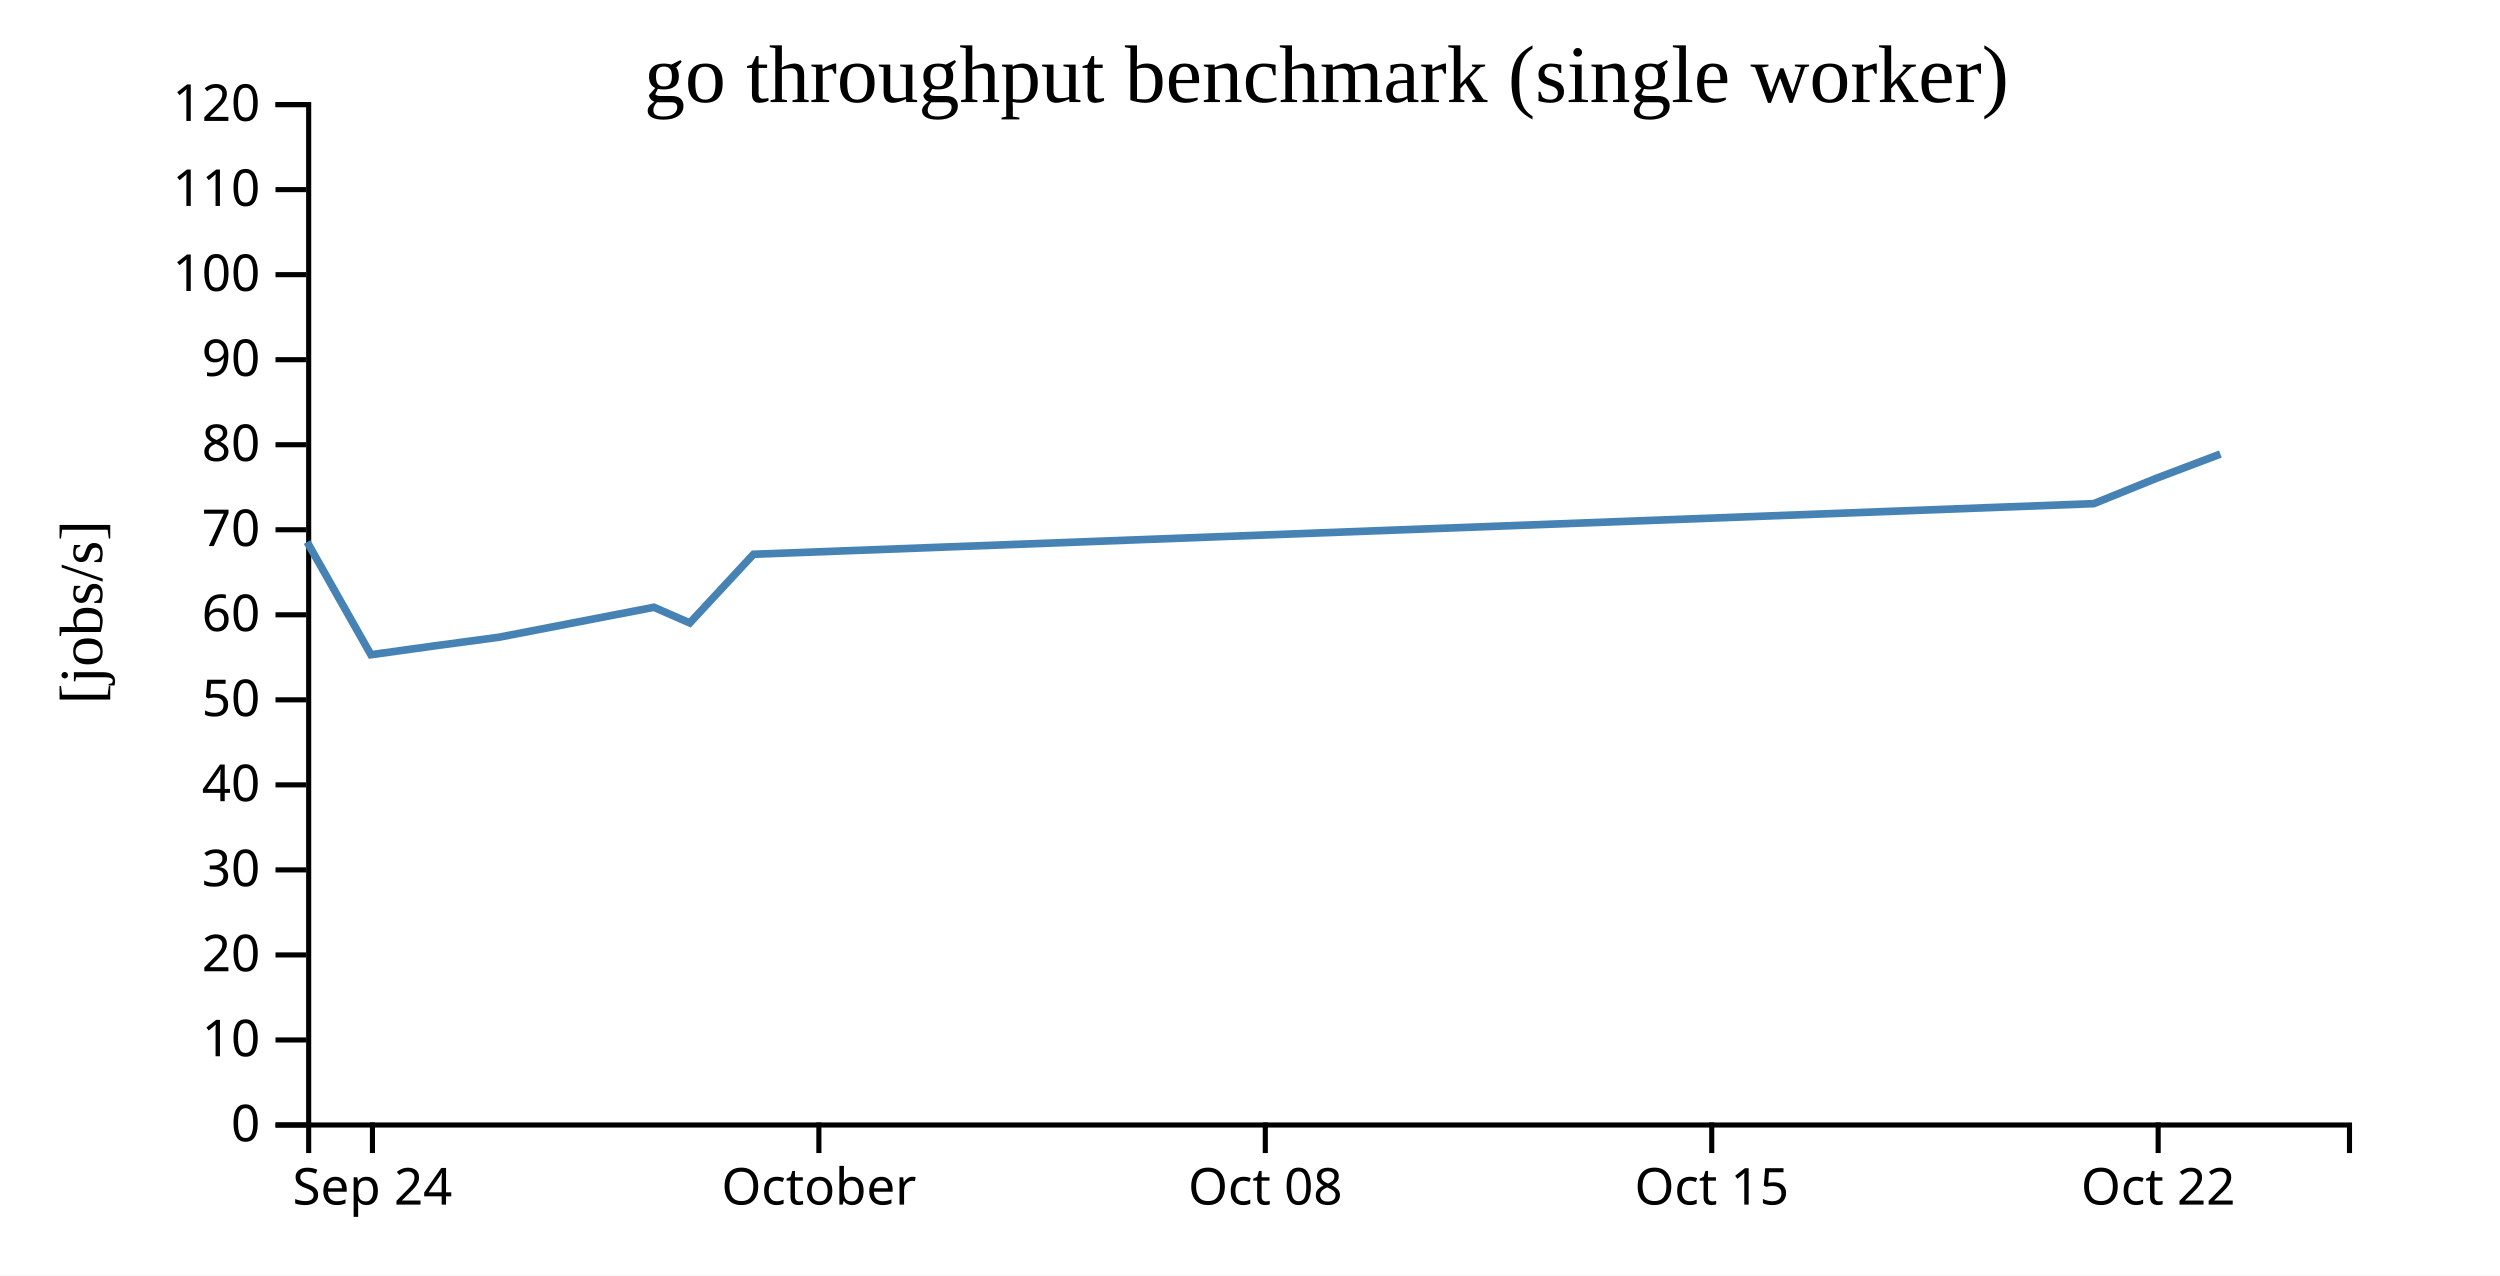
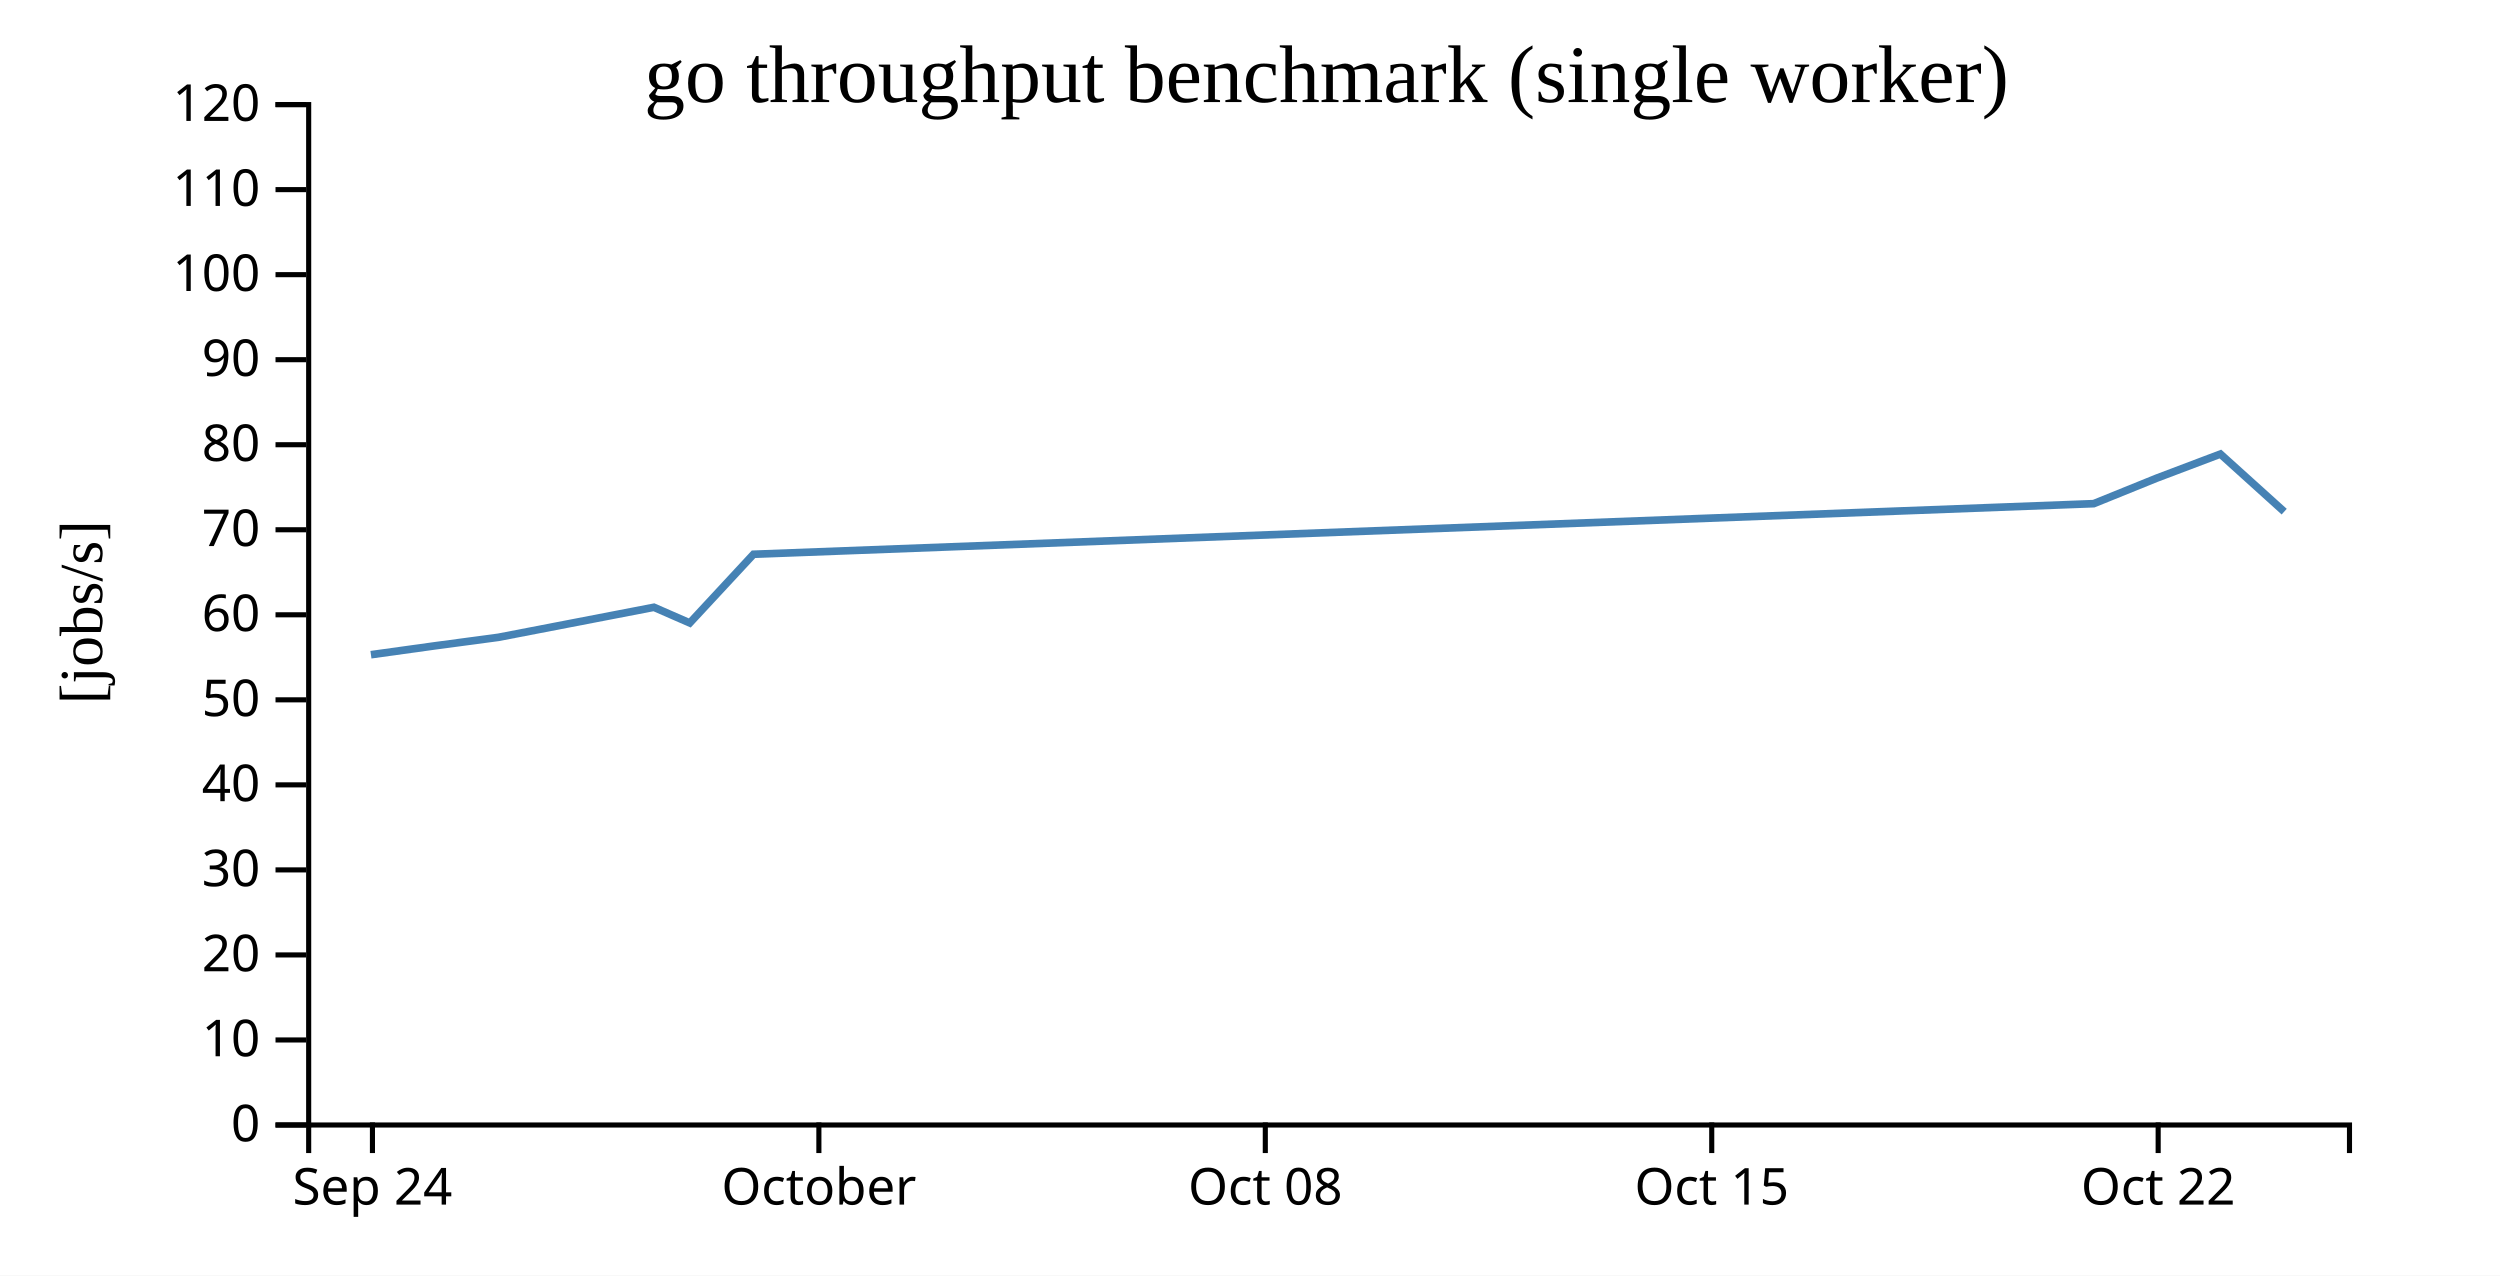
<svg xmlns="http://www.w3.org/2000/svg" width="490" height="250">
  <rect width="100%" height="100%" fill="white" />
  <g transform="translate(60,20)">
    <g transform="translate(0,200)" fill="none" font-size="10" font-family="sans-serif" text-anchor="middle">
      <path class="domain" stroke="currentColor" d="M0.5,6V0.5H400.5V6" />
      <g class="tick" opacity="1" transform="translate(13,0)">
        <line stroke="currentColor" y2="6" />
        <text fill="currentColor" y="9" dy="0.71em">Sep 24</text>
      </g>
      <g class="tick" opacity="1" transform="translate(100.5,0)">
        <line stroke="currentColor" y2="6" />
        <text fill="currentColor" y="9" dy="0.71em">October</text>
      </g>
      <g class="tick" opacity="1" transform="translate(188,0)">
        <line stroke="currentColor" y2="6" />
        <text fill="currentColor" y="9" dy="0.71em">Oct 08</text>
      </g>
      <g class="tick" opacity="1" transform="translate(275.5,0)">
        <line stroke="currentColor" y2="6" />
        <text fill="currentColor" y="9" dy="0.71em">Oct 15</text>
      </g>
      <g class="tick" opacity="1" transform="translate(363,0)">
        <line stroke="currentColor" y2="6" />
        <text fill="currentColor" y="9" dy="0.71em">Oct 22</text>
      </g>
    </g>
    <g fill="none" font-size="10" font-family="sans-serif" text-anchor="end">
      <path class="domain" stroke="currentColor" d="M-6,200.5H0.5V0.5H-6" />
      <g class="tick" opacity="1" transform="translate(0,200.5)">
        <line stroke="currentColor" x2="-6" />
        <text fill="currentColor" x="-9" dy="0.32em">0</text>
      </g>
      <g class="tick" opacity="1" transform="translate(0,183.8333)">
        <line stroke="currentColor" x2="-6" />
        <text fill="currentColor" x="-9" dy="0.32em">10</text>
      </g>
      <g class="tick" opacity="1" transform="translate(0,167.1667)">
        <line stroke="currentColor" x2="-6" />
        <text fill="currentColor" x="-9" dy="0.32em">20</text>
      </g>
      <g class="tick" opacity="1" transform="translate(0,150.5)">
        <line stroke="currentColor" x2="-6" />
        <text fill="currentColor" x="-9" dy="0.32em">30</text>
      </g>
      <g class="tick" opacity="1" transform="translate(0,133.8333)">
        <line stroke="currentColor" x2="-6" />
        <text fill="currentColor" x="-9" dy="0.32em">40</text>
      </g>
      <g class="tick" opacity="1" transform="translate(0,117.1667)">
        <line stroke="currentColor" x2="-6" />
        <text fill="currentColor" x="-9" dy="0.32em">50</text>
      </g>
      <g class="tick" opacity="1" transform="translate(0,100.5)">
        <line stroke="currentColor" x2="-6" />
        <text fill="currentColor" x="-9" dy="0.32em">60</text>
      </g>
      <g class="tick" opacity="1" transform="translate(0,83.83333)">
        <line stroke="currentColor" x2="-6" />
        <text fill="currentColor" x="-9" dy="0.32em">70</text>
      </g>
      <g class="tick" opacity="1" transform="translate(0,67.16667)">
        <line stroke="currentColor" x2="-6" />
        <text fill="currentColor" x="-9" dy="0.32em">80</text>
      </g>
      <g class="tick" opacity="1" transform="translate(0,50.5)">
        <line stroke="currentColor" x2="-6" />
        <text fill="currentColor" x="-9" dy="0.32em">90</text>
      </g>
      <g class="tick" opacity="1" transform="translate(0,33.83333)">
        <line stroke="currentColor" x2="-6" />
        <text fill="currentColor" x="-9" dy="0.32em">100</text>
      </g>
      <g class="tick" opacity="1" transform="translate(0,17.16667)">
        <line stroke="currentColor" x2="-6" />
        <text fill="currentColor" x="-9" dy="0.32em">110</text>
      </g>
      <g class="tick" opacity="1" transform="translate(0,0.5)">
        <line stroke="currentColor" x2="-6" />
        <text fill="currentColor" x="-9" dy="0.32em">120</text>
      </g>
    </g>
    <text text-anchor="middle" style="font-size: 12px" transform="rotate(-90)" y="-40" x="-100">[jobs/s]</text>
    <text text-anchor="middle" style="font-size: 16px" y="0" x="200">go throughput benchmark (single worker)</text>
-     <path fill="none" stroke="steelblue" stroke-width="1.5" d="M0.194,86.234L12.703,108.324L25.196,106.587L37.685,104.914L68.168,99.027L75.195,102.099L87.688,88.636L350.367,78.717L362.711,73.718L375.197,68.993" />
+     <path fill="none" stroke="steelblue" stroke-width="1.5" d="M12.703,108.324L25.196,106.587L37.685,104.914L68.168,99.027L75.195,102.099L87.688,88.636L350.367,78.717L362.711,73.718L375.197,68.993L387.703,80.285" />
  </g>
</svg>
